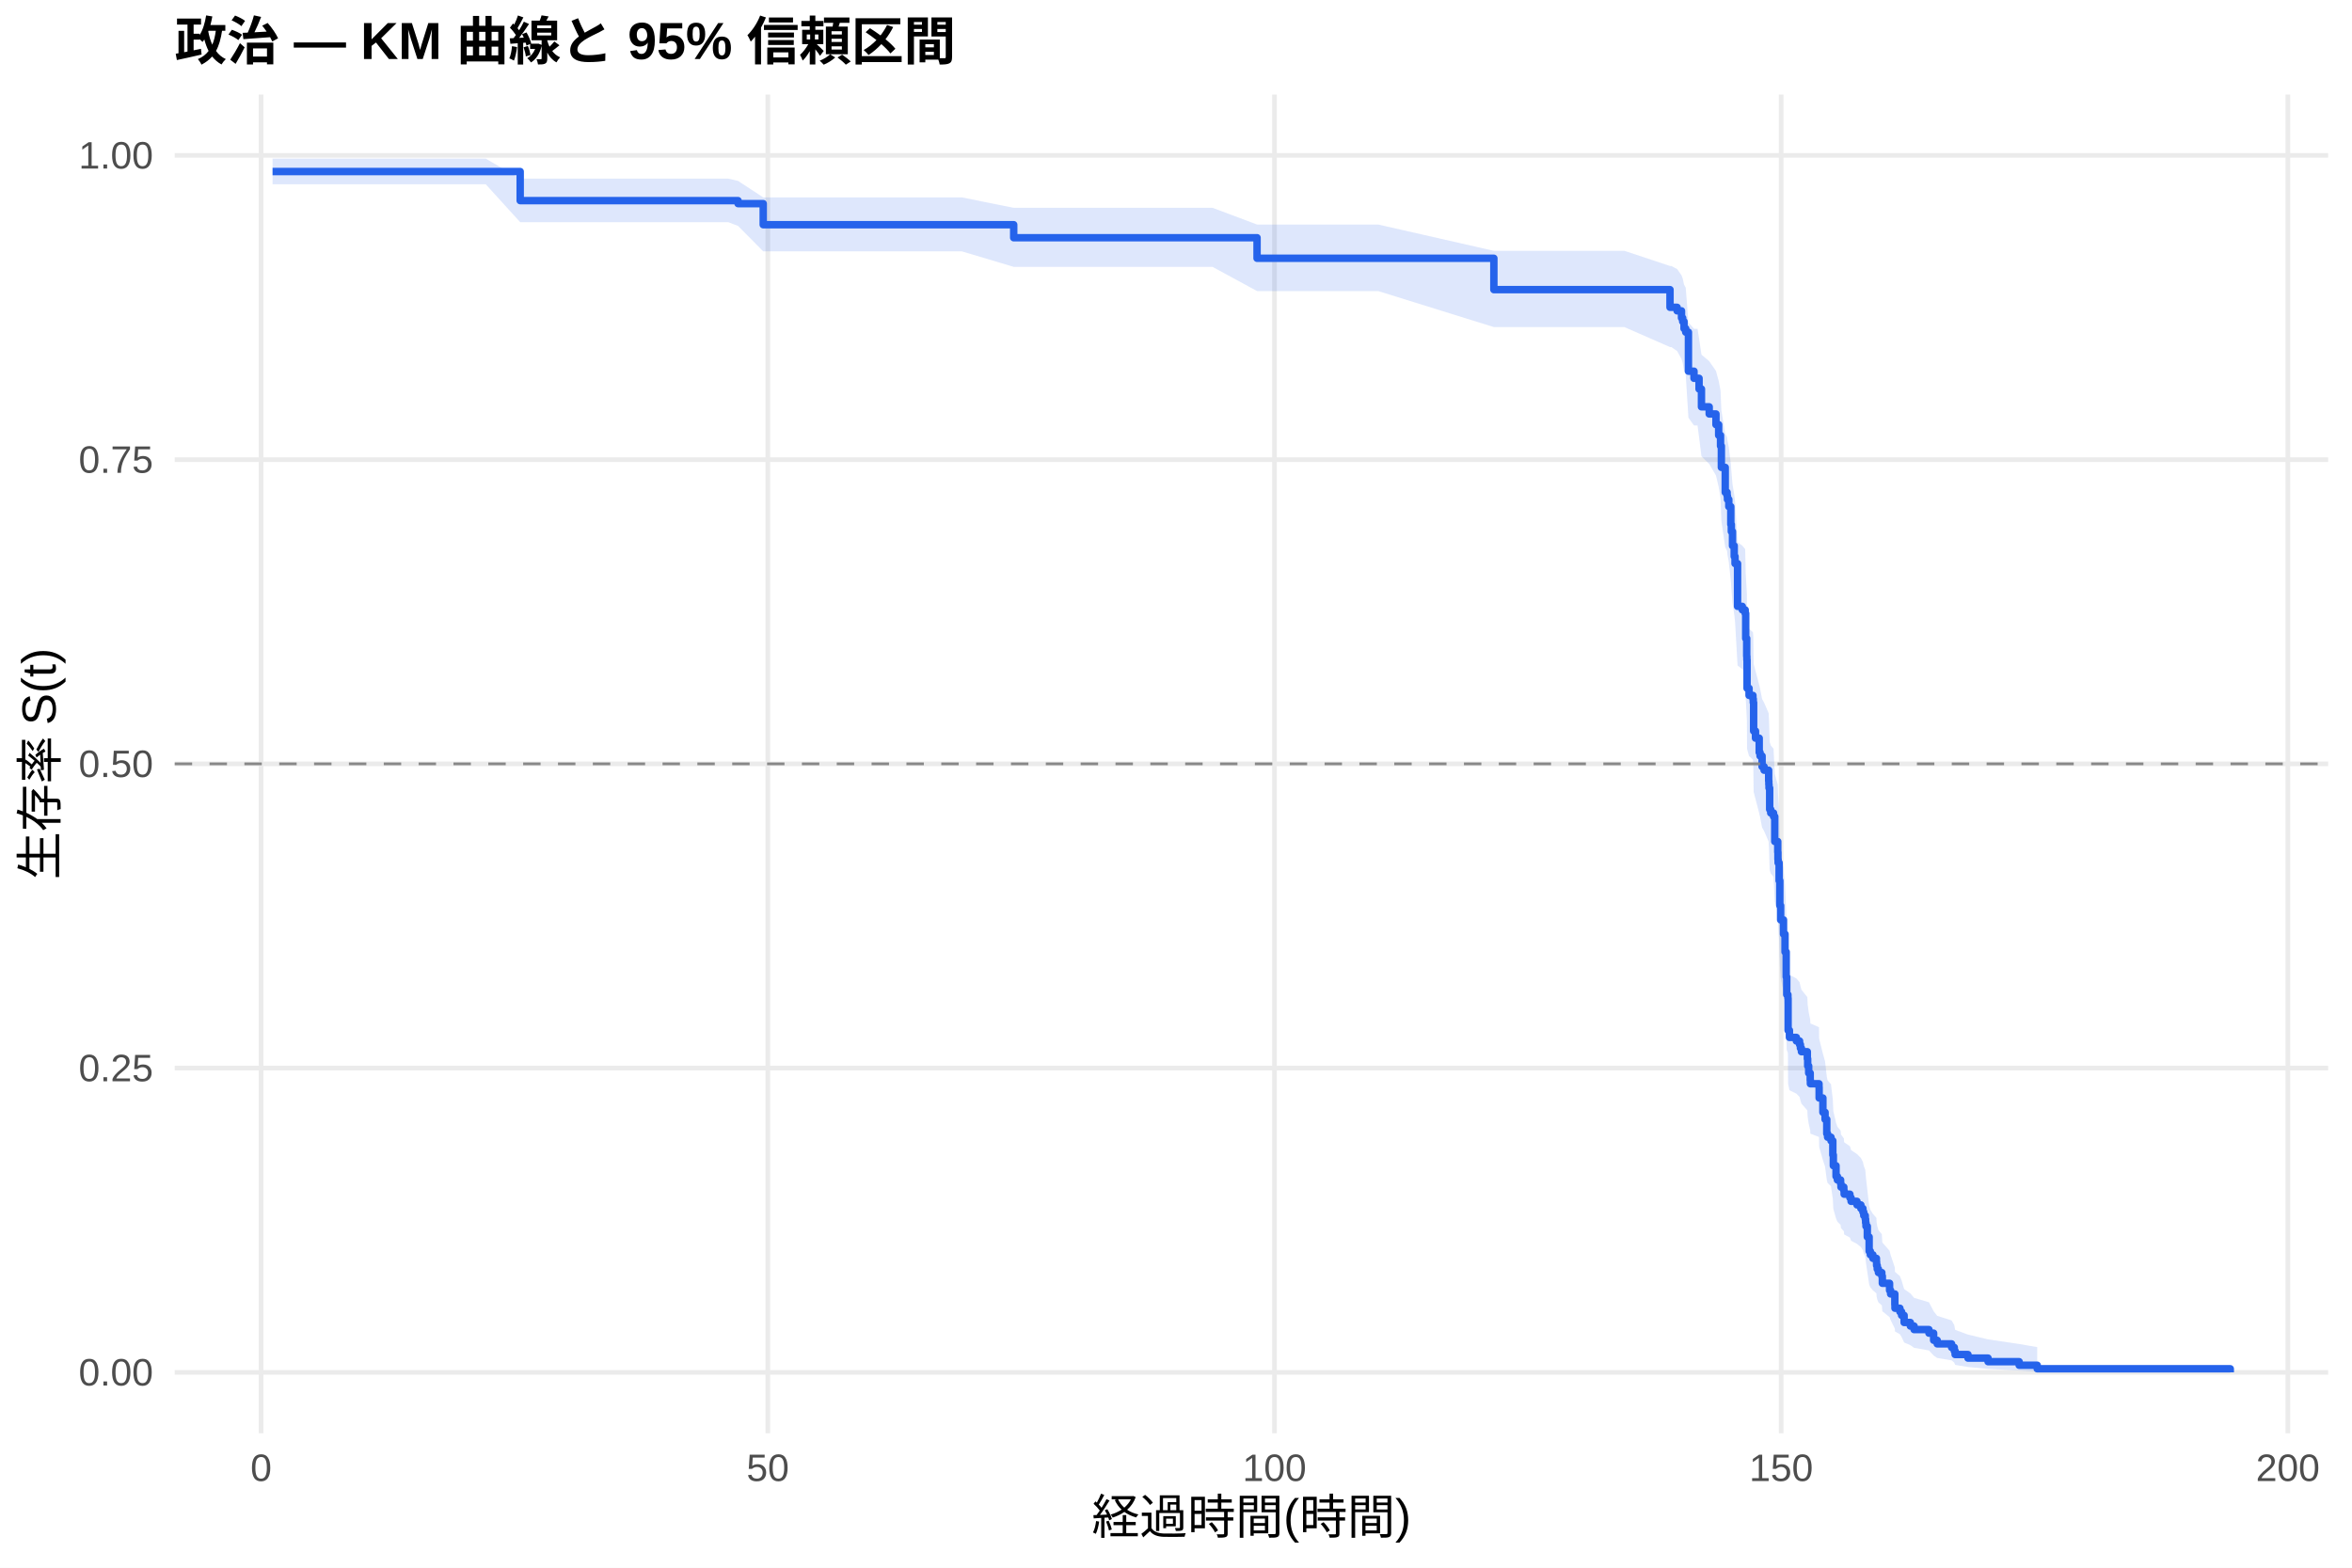
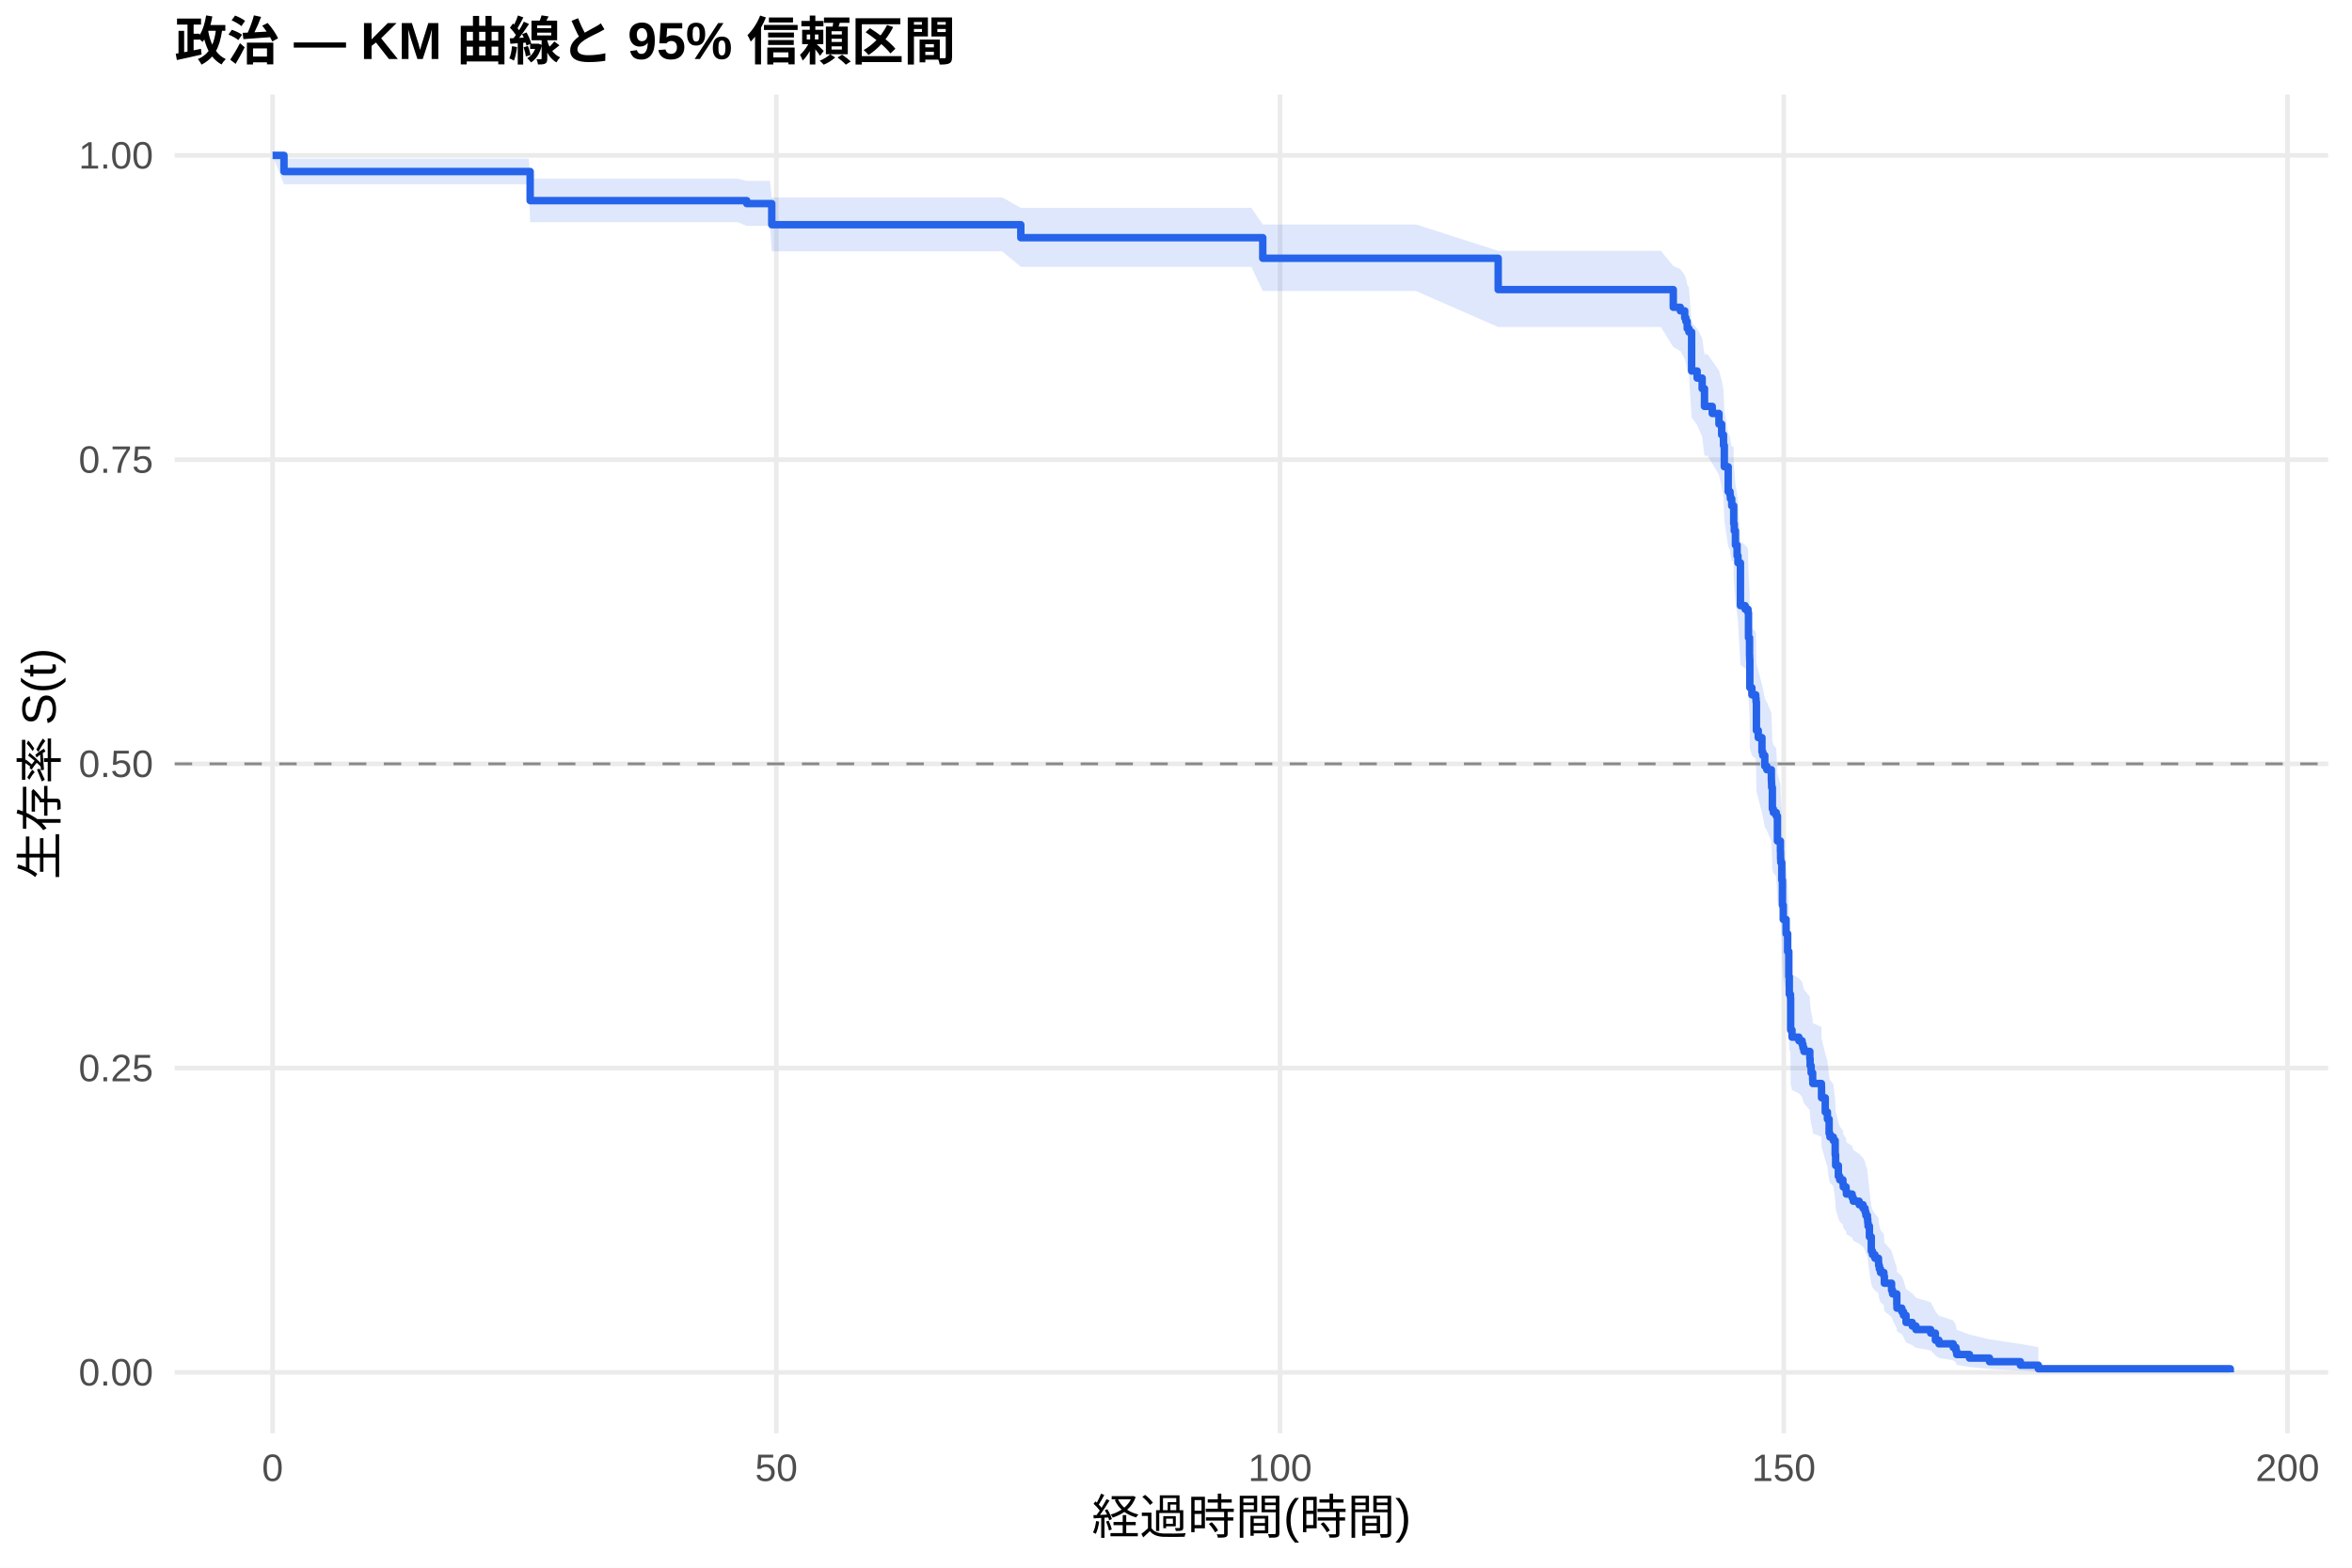
<svg xmlns="http://www.w3.org/2000/svg" width="540.00pt" height="360.00pt" viewBox="0 0 540.00 360.00">
  <g class="svglite">
    <defs>
      <style type="text/css">
    .svglite line, .svglite polyline, .svglite polygon, .svglite path, .svglite rect, .svglite circle {
      fill: none;
      stroke: #000000;
      stroke-linecap: round;
      stroke-linejoin: round;
      stroke-miterlimit: 10.00;
    }
    .svglite text {
      white-space: pre;
    }
    .svglite g.glyphgroup path {
      fill: inherit;
      stroke: none;
    }
  </style>
    </defs>
    <rect width="100%" height="100%" style="stroke: none; fill: #FFFFFF;" />
    <defs>
      <clipPath id="cpMC4wMHw1NDAuMDB8MC4wMHwzNjAuMDA=">
        <rect x="0.00" y="0.00" width="540.00" height="360.00" />
      </clipPath>
    </defs>
    <g clip-path="url(#cpMC4wMHw1NDAuMDB8MC4wMHwzNjAuMDA=)">
      <rect x="0" y="0.00" width="540.00" height="360.00" style="stroke-width: 1.07; stroke: none; fill: #FFFFFF;" />
    </g>
    <defs>
      <clipPath id="cpNDAuMTF8NTM0LjUyfDIxLjcxfDMyOS4xMg==">
        <rect x="40.11" y="21.71" width="494.41" height="307.41" />
      </clipPath>
    </defs>
    <g clip-path="url(#cpNDAuMTF8NTM0LjUyfDIxLjcxfDMyOS4xMg==)">
      <polyline points="40.11,315.14 534.52,315.14 " style="stroke-width: 1.07; stroke: #EBEBEB; stroke-linecap: butt;" />
      <polyline points="40.11,245.28 534.52,245.28 " style="stroke-width: 1.07; stroke: #EBEBEB; stroke-linecap: butt;" />
      <polyline points="40.11,175.41 534.52,175.41 " style="stroke-width: 1.07; stroke: #EBEBEB; stroke-linecap: butt;" />
      <polyline points="40.11,105.55 534.52,105.55 " style="stroke-width: 1.07; stroke: #EBEBEB; stroke-linecap: butt;" />
      <polyline points="40.11,35.68 534.52,35.68 " style="stroke-width: 1.07; stroke: #EBEBEB; stroke-linecap: butt;" />
-       <polyline points="59.95,329.12 59.95,21.71 " style="stroke-width: 1.07; stroke: #EBEBEB; stroke-linecap: butt;" />
-       <polyline points="176.28,329.12 176.28,21.71 " style="stroke-width: 1.07; stroke: #EBEBEB; stroke-linecap: butt;" />
-       <polyline points="292.61,329.12 292.61,21.71 " style="stroke-width: 1.07; stroke: #EBEBEB; stroke-linecap: butt;" />
-       <polyline points="408.94,329.12 408.94,21.71 " style="stroke-width: 1.07; stroke: #EBEBEB; stroke-linecap: butt;" />
-       <polyline points="525.27,329.12 525.27,21.71 " style="stroke-width: 1.07; stroke: #EBEBEB; stroke-linecap: butt;" />
-       <polygon points="62.58,36.43 67.78,36.43 80.15,36.43 92.95,36.43 111.52,36.43 119.43,41.02 131.57,41.02 145.14,41.02 159.72,41.02 167.20,41.02 169.45,41.54 175.23,45.33 176.55,45.33 187.33,45.33 200.94,45.33 215.44,45.33 220.83,45.33 232.74,47.72 242.12,47.72 260.27,47.72 272.29,47.72 278.38,47.72 288.61,51.56 292.80,51.56 303.19,51.56 316.42,51.56 342.98,57.60 361.48,57.60 372.95,57.60 383.42,61.08 383.73,61.08 385.05,61.79 386.06,63.21 386.33,63.92 386.64,65.35 387.03,66.06 387.65,74.04 388.93,75.51 389.74,75.51 390.09,77.72 390.64,81.44 392.42,82.94 393.97,85.18 394.59,87.44 395.02,89.71 395.21,94.26 396.10,99.62 396.53,100.38 396.61,101.15 396.92,102.69 397.38,106.55 397.50,108.10 397.77,111.20 398.16,113.54 398.35,115.10 398.93,124.51 400.02,125.30 400.68,126.09 400.80,131.63 401.03,135.60 401.07,136.40 401.11,142.79 401.57,144.39 402.46,145.19 402.54,146.00 402.62,152.44 403.05,154.05 403.90,157.29 404.09,158.10 404.56,160.53 405.02,161.35 406.07,163.79 406.11,164.60 406.15,165.42 406.30,170.32 406.54,171.14 407.19,171.96 407.47,177.71 408.16,180.18 408.20,181.83 408.24,182.66 408.47,186.79 408.63,192.61 408.82,195.95 409.48,199.29 409.83,203.49 410.10,209.38 410.22,213.61 410.49,214.46 410.53,222.12 410.84,223.83 412.43,224.69 413.17,225.55 413.36,226.40 413.59,227.26 414.95,228.98 415.03,230.70 415.26,232.43 415.61,234.16 415.65,235.02 417.63,235.89 417.66,238.49 418.52,241.97 419.02,243.72 419.41,247.22 419.60,248.10 420.38,248.98 420.80,252.51 420.92,255.17 421.54,257.84 421.85,258.73 422.59,259.62 422.67,260.52 423.33,261.41 423.40,262.31 424.72,263.21 424.99,264.11 426.35,265.01 427.24,265.91 427.71,266.82 427.90,267.72 428.25,268.63 428.33,269.54 428.41,270.45 428.72,273.20 429.14,276.88 429.41,277.81 430.00,278.74 430.81,279.67 430.85,280.61 431.00,281.54 431.27,282.48 432.05,283.42 432.17,285.32 433.83,287.22 434.07,288.18 435.04,291.08 435.07,292.06 436.20,293.04 436.59,294.02 437.17,296.01 438.60,297.02 439.46,298.03 442.87,299.05 443.95,301.11 444.77,302.16 448.07,303.22 448.69,304.29 448.88,305.38 451.83,306.47 456.44,307.57 463.58,308.63 467.73,309.35 467.73,315.03 463.58,314.73 456.44,314.35 451.83,313.91 448.88,313.43 448.69,312.92 448.07,312.39 444.77,311.84 443.95,311.28 442.87,310.11 439.46,309.51 438.60,308.90 437.17,308.28 436.59,307.03 436.20,306.39 435.07,305.75 435.04,305.10 434.07,303.13 433.83,302.46 432.17,301.12 432.05,299.76 431.27,299.07 431.00,298.39 430.85,297.70 430.81,297.01 430.00,296.31 429.41,295.62 429.14,294.92 428.72,292.10 428.41,289.96 428.33,289.25 428.25,288.53 427.90,287.81 427.71,287.09 427.24,286.37 426.35,285.65 424.99,284.92 424.72,284.19 423.40,283.47 423.33,282.74 422.67,282.01 422.59,281.27 421.85,280.54 421.54,279.81 420.92,277.60 420.80,275.37 420.38,272.40 419.60,271.65 419.41,270.90 419.02,267.90 418.52,266.39 417.66,263.37 417.63,261.09 415.65,260.33 415.61,259.57 415.26,258.04 415.03,256.51 414.95,254.98 413.59,253.44 413.36,252.67 413.17,251.91 412.43,251.14 410.84,250.36 410.53,248.82 410.49,241.84 410.22,241.06 410.10,237.16 409.83,231.67 409.48,227.73 408.82,224.56 408.63,221.39 408.47,215.82 408.24,211.82 408.20,211.02 408.16,209.42 407.47,207.01 407.19,201.37 406.54,200.56 406.30,199.75 406.15,194.89 406.11,194.08 406.07,193.27 405.02,190.83 404.56,190.02 404.09,187.57 403.90,186.75 403.05,183.48 402.62,181.84 402.54,175.27 402.46,174.44 401.57,173.62 401.11,171.97 401.07,165.34 401.03,164.51 400.80,160.35 400.68,154.50 400.02,153.66 398.93,152.82 398.35,142.71 398.16,141.02 397.77,138.47 397.50,135.07 397.38,133.37 396.92,129.09 396.61,127.38 396.53,126.52 396.10,125.66 395.21,119.62 395.02,114.41 394.59,111.80 393.97,109.18 392.42,106.54 390.64,104.78 390.09,100.37 389.74,97.70 388.93,97.70 387.65,95.93 387.03,86.07 386.64,85.17 386.33,83.35 386.06,82.44 385.05,80.61 383.73,79.70 383.42,79.70 372.95,75.11 361.48,75.11 342.98,75.11 316.42,66.84 303.19,66.84 292.80,66.84 288.61,66.84 278.38,61.28 272.29,61.28 260.27,61.28 242.12,61.28 232.74,61.28 220.83,57.72 215.44,57.72 200.94,57.72 187.33,57.72 176.55,57.72 175.23,57.72 169.45,51.88 167.20,51.02 159.72,51.02 145.14,51.02 131.57,51.02 119.43,51.02 111.52,42.32 92.95,42.32 80.15,42.32 67.78,42.32 62.58,42.32 " style="stroke-width: 0.00; stroke: none; stroke-linecap: butt; fill: #2563EB; fill-opacity: 0.15;" />
-       <polyline points="62.58,36.43 67.78,36.43 80.15,36.43 92.95,36.43 111.52,36.43 119.43,41.02 131.57,41.02 145.14,41.02 159.72,41.02 167.20,41.02 169.45,41.54 175.23,45.33 176.55,45.33 187.33,45.33 200.94,45.33 215.44,45.33 220.83,45.33 232.74,47.72 242.12,47.72 260.27,47.72 272.29,47.72 278.38,47.72 288.61,51.56 292.80,51.56 303.19,51.56 316.42,51.56 342.98,57.60 361.48,57.60 372.95,57.60 383.42,61.08 383.73,61.08 385.05,61.79 386.06,63.21 386.33,63.92 386.64,65.35 387.03,66.06 387.65,74.04 388.93,75.51 389.74,75.51 390.09,77.72 390.64,81.44 392.42,82.94 393.97,85.18 394.59,87.44 395.02,89.71 395.21,94.26 396.10,99.62 396.53,100.38 396.61,101.15 396.92,102.69 397.38,106.55 397.50,108.10 397.77,111.20 398.16,113.54 398.35,115.10 398.93,124.51 400.02,125.30 400.68,126.09 400.80,131.63 401.03,135.60 401.07,136.40 401.11,142.79 401.57,144.39 402.46,145.19 402.54,146.00 402.62,152.44 403.05,154.05 403.90,157.29 404.09,158.10 404.56,160.53 405.02,161.35 406.07,163.79 406.11,164.60 406.15,165.42 406.30,170.32 406.54,171.14 407.19,171.96 407.47,177.71 408.16,180.18 408.20,181.83 408.24,182.66 408.47,186.79 408.63,192.61 408.82,195.95 409.48,199.29 409.83,203.49 410.10,209.38 410.22,213.61 410.49,214.46 410.53,222.12 410.84,223.83 412.43,224.69 413.17,225.55 413.36,226.40 413.59,227.26 414.95,228.98 415.03,230.70 415.26,232.43 415.61,234.16 415.65,235.02 417.63,235.89 417.66,238.49 418.52,241.97 419.02,243.72 419.41,247.22 419.60,248.10 420.38,248.98 420.80,252.51 420.92,255.17 421.54,257.84 421.85,258.73 422.59,259.62 422.67,260.52 423.33,261.41 423.40,262.31 424.72,263.21 424.99,264.11 426.35,265.01 427.24,265.91 427.71,266.82 427.90,267.72 428.25,268.63 428.33,269.54 428.41,270.45 428.72,273.20 429.14,276.88 429.41,277.81 430.00,278.74 430.81,279.67 430.85,280.61 431.00,281.54 431.27,282.48 432.05,283.42 432.17,285.32 433.83,287.22 434.07,288.18 435.04,291.08 435.07,292.06 436.20,293.04 436.59,294.02 437.17,296.01 438.60,297.02 439.46,298.03 442.87,299.05 443.95,301.11 444.77,302.16 448.07,303.22 448.69,304.29 448.88,305.38 451.83,306.47 456.44,307.57 463.58,308.63 467.73,309.35 " style="stroke-width: 1.07; stroke: none; stroke-linecap: butt;" />
-       <polyline points="467.73,315.03 463.58,314.73 456.44,314.35 451.83,313.91 448.88,313.43 448.69,312.92 448.07,312.39 444.77,311.84 443.95,311.28 442.87,310.11 439.46,309.51 438.60,308.90 437.17,308.28 436.59,307.03 436.20,306.39 435.07,305.75 435.04,305.10 434.07,303.13 433.83,302.46 432.17,301.12 432.05,299.76 431.27,299.07 431.00,298.39 430.85,297.70 430.81,297.01 430.00,296.31 429.41,295.62 429.14,294.92 428.72,292.10 428.41,289.96 428.33,289.25 428.25,288.53 427.90,287.81 427.71,287.09 427.24,286.37 426.35,285.65 424.99,284.92 424.72,284.19 423.40,283.47 423.33,282.74 422.67,282.01 422.59,281.27 421.85,280.54 421.54,279.81 420.92,277.60 420.80,275.37 420.38,272.40 419.60,271.65 419.41,270.90 419.02,267.90 418.52,266.39 417.66,263.37 417.63,261.09 415.65,260.33 415.61,259.57 415.26,258.04 415.03,256.51 414.95,254.98 413.59,253.44 413.36,252.67 413.17,251.91 412.43,251.14 410.84,250.36 410.53,248.82 410.49,241.84 410.22,241.06 410.10,237.16 409.83,231.67 409.48,227.73 408.82,224.56 408.63,221.39 408.47,215.82 408.24,211.82 408.20,211.02 408.16,209.42 407.47,207.01 407.19,201.37 406.54,200.56 406.30,199.75 406.15,194.89 406.11,194.08 406.07,193.27 405.02,190.83 404.56,190.02 404.09,187.57 403.90,186.75 403.05,183.48 402.62,181.84 402.54,175.27 402.46,174.44 401.57,173.62 401.11,171.97 401.07,165.34 401.03,164.51 400.80,160.35 400.68,154.50 400.02,153.66 398.93,152.82 398.35,142.71 398.16,141.02 397.77,138.47 397.50,135.07 397.38,133.37 396.92,129.09 396.61,127.38 396.53,126.52 396.10,125.66 395.21,119.62 395.02,114.41 394.59,111.80 393.97,109.18 392.42,106.54 390.64,104.78 390.09,100.37 389.74,97.70 388.93,97.70 387.65,95.93 387.03,86.07 386.64,85.17 386.33,83.35 386.06,82.44 385.05,80.61 383.73,79.70 383.42,79.70 372.95,75.11 361.48,75.11 342.98,75.11 316.42,66.84 303.19,66.84 292.80,66.84 288.61,66.84 278.38,61.28 272.29,61.28 260.27,61.28 242.12,61.28 232.74,61.28 220.83,57.72 215.44,57.72 200.94,57.72 187.33,57.72 176.55,57.72 175.23,57.72 169.45,51.88 167.20,51.02 159.72,51.02 145.14,51.02 131.57,51.02 119.43,51.02 111.52,42.32 92.95,42.32 80.15,42.32 67.78,42.32 62.58,42.32 " style="stroke-width: 1.07; stroke: none; stroke-linecap: butt;" />
-       <polyline points="62.58,39.39 67.78,39.39 67.78,39.39 80.15,39.39 80.15,39.39 92.95,39.39 92.95,39.39 111.52,39.39 111.52,39.39 119.43,39.39 119.43,46.07 131.57,46.07 131.57,46.07 145.14,46.07 145.14,46.07 159.72,46.07 159.72,46.07 167.20,46.07 167.20,46.07 169.45,46.07 169.45,46.76 175.23,46.76 175.23,51.60 176.55,51.60 176.55,51.60 187.33,51.60 187.33,51.60 200.94,51.60 200.94,51.60 215.44,51.60 215.44,51.60 220.83,51.60 220.83,51.60 232.74,51.60 232.74,54.59 242.12,54.59 242.12,54.59 260.27,54.59 260.27,54.59 272.29,54.59 272.29,54.59 278.38,54.59 278.38,54.59 288.61,54.59 288.61,59.31 292.80,59.31 292.80,59.31 303.19,59.31 303.19,59.31 316.42,59.31 316.42,59.31 342.98,59.31 342.98,66.51 361.48,66.51 361.48,66.51 372.95,66.51 372.95,66.51 383.42,66.51 383.42,70.57 383.73,70.57 383.73,70.57 385.05,70.57 385.05,71.38 386.06,71.38 386.06,73.01 386.33,73.01 386.33,73.83 386.64,73.83 386.64,75.46 387.03,75.46 387.03,76.28 387.65,76.28 387.65,85.24 388.93,85.24 388.93,86.87 389.74,86.87 389.74,86.87 390.09,86.87 390.09,89.33 390.64,89.33 390.64,93.42 392.42,93.42 392.42,95.06 393.97,95.06 393.97,97.51 394.59,97.51 394.59,99.96 395.02,99.96 395.02,102.42 395.21,102.42 395.21,107.33 396.10,107.33 396.10,113.06 396.53,113.06 396.53,113.87 396.61,113.87 396.61,114.69 396.92,114.69 396.92,116.33 397.38,116.33 397.38,120.42 397.50,120.42 397.50,122.06 397.77,122.06 397.77,125.33 398.16,125.33 398.16,127.78 398.35,127.78 398.35,129.42 398.93,129.42 398.93,139.24 400.02,139.24 400.02,140.05 400.68,140.05 400.68,140.87 400.80,140.87 400.80,146.60 401.03,146.60 401.03,150.69 401.07,150.69 401.07,151.51 401.11,151.51 401.11,158.05 401.57,158.05 401.57,159.69 402.46,159.69 402.46,160.51 402.54,160.51 402.54,161.33 402.62,161.33 402.62,167.87 403.05,167.87 403.05,169.51 403.90,169.51 403.90,172.78 404.09,172.78 404.09,173.60 404.56,173.60 404.56,176.05 405.02,176.05 405.02,176.87 406.07,176.87 406.07,179.33 406.11,179.33 406.11,180.14 406.15,180.14 406.15,180.96 406.30,180.96 406.30,185.87 406.54,185.87 406.54,186.69 407.19,186.69 407.19,187.51 407.47,187.51 407.47,193.24 408.16,193.24 408.16,195.69 408.20,195.69 408.20,197.33 408.24,197.33 408.24,198.14 408.47,198.14 408.47,202.24 408.63,202.24 408.63,207.96 408.82,207.96 408.82,211.24 409.48,211.24 409.48,214.51 409.83,214.51 409.83,218.60 410.10,218.60 410.10,224.33 410.22,224.33 410.22,228.42 410.49,228.42 410.49,229.24 410.53,229.24 410.53,236.60 410.84,236.60 410.84,238.23 412.43,238.23 412.43,239.05 413.17,239.05 413.17,239.87 413.36,239.87 413.36,240.69 413.59,240.69 413.59,241.51 414.95,241.51 414.95,243.14 415.03,243.14 415.03,244.78 415.26,244.78 415.26,246.42 415.61,246.42 415.61,248.05 415.65,248.05 415.65,248.87 417.63,248.87 417.63,249.69 417.66,249.69 417.66,252.14 418.52,252.14 418.52,255.42 419.02,255.42 419.02,257.05 419.41,257.05 419.41,260.33 419.60,260.33 419.60,261.14 420.38,261.14 420.38,261.96 420.80,261.96 420.80,265.23 420.92,265.23 420.92,267.69 421.54,267.69 421.54,270.14 421.85,270.14 421.85,270.96 422.59,270.96 422.59,271.78 422.67,271.78 422.67,272.60 423.33,272.60 423.33,273.42 423.40,273.42 423.40,274.23 424.72,274.23 424.72,275.05 424.99,275.05 424.99,275.87 426.35,275.87 426.35,276.69 427.24,276.69 427.24,277.51 427.71,277.51 427.71,278.33 427.90,278.33 427.90,279.14 428.25,279.14 428.25,279.96 428.33,279.96 428.33,280.78 428.41,280.78 428.41,281.60 428.72,281.60 428.72,284.05 429.14,284.05 429.14,287.32 429.41,287.32 429.41,288.14 430.00,288.14 430.00,288.96 430.81,288.96 430.81,289.78 430.85,289.78 430.85,290.60 431.00,290.60 431.00,291.42 431.27,291.42 431.27,292.23 432.05,292.23 432.05,293.05 432.17,293.05 432.17,294.69 433.83,294.69 433.83,296.32 434.07,296.32 434.07,297.14 435.04,297.14 435.04,299.60 435.07,299.60 435.07,300.42 436.20,300.42 436.20,301.23 436.59,301.23 436.59,302.05 437.17,302.05 437.17,303.69 438.60,303.69 438.60,304.51 439.46,304.51 439.46,305.32 442.87,305.32 442.87,306.14 443.95,306.14 443.95,307.78 444.77,307.78 444.77,308.60 448.07,308.60 448.07,309.42 448.69,309.42 448.69,310.23 448.88,310.23 448.88,311.05 451.83,311.05 451.83,311.87 456.44,311.87 456.44,312.69 463.58,312.69 463.58,313.51 467.73,313.51 467.73,314.32 512.05,314.32 512.05,315.14 " style="stroke-width: 1.71; stroke: #2563EB; stroke-linecap: butt;" />
+       <polyline points="62.58,329.12 62.58,21.71 " style="stroke-width: 1.07; stroke: #EBEBEB; stroke-linecap: butt;" />
+       <polyline points="178.24,329.12 178.24,21.71 " style="stroke-width: 1.07; stroke: #EBEBEB; stroke-linecap: butt;" />
+       <polyline points="293.89,329.12 293.89,21.71 " style="stroke-width: 1.07; stroke: #EBEBEB; stroke-linecap: butt;" />
+       <polyline points="409.54,329.12 409.54,21.71 " style="stroke-width: 1.07; stroke: #EBEBEB; stroke-linecap: butt;" />
+       <polyline points="525.19,329.12 525.19,21.71 " style="stroke-width: 1.07; stroke: #EBEBEB; stroke-linecap: butt;" />
+       <polygon points="62.58,35.68 65.20,36.43 77.93,36.43 90.22,36.43 102.95,36.43 121.41,36.43 121.72,41.02 141.34,41.02 154.84,41.02 169.33,41.02 171.45,41.54 176.77,41.54 177.19,45.33 186.06,45.33 196.78,45.33 210.31,45.33 224.73,45.33 230.09,45.33 234.37,47.72 251.25,47.72 269.29,47.72 281.24,47.72 287.30,47.72 289.92,51.55 301.64,51.55 311.97,51.55 325.11,51.55 343.97,57.60 369.91,57.60 381.32,57.60 384.17,61.08 385.79,61.78 386.80,63.20 387.07,63.91 387.37,65.33 387.76,66.04 388.38,74.00 389.65,75.46 390.80,77.66 391.34,81.36 392.04,81.36 393.12,82.85 394.66,85.09 395.28,87.34 395.70,89.60 395.89,94.14 396.78,99.48 397.20,100.24 397.28,101.01 397.59,102.54 398.01,102.54 398.05,106.40 398.17,107.95 398.44,111.06 398.82,113.39 399.02,114.96 399.59,124.37 400.67,125.16 401.33,125.95 401.44,131.49 401.68,135.47 401.71,136.27 401.75,142.66 402.22,144.26 403.10,145.07 403.18,145.87 403.26,152.31 403.68,153.93 404.53,157.17 404.72,157.98 405.18,160.42 405.65,161.23 406.69,163.67 406.73,164.49 406.76,165.30 406.92,170.21 407.15,171.03 407.81,171.85 408.08,177.60 408.77,180.07 408.81,181.72 408.85,182.55 409.08,186.69 409.23,192.51 409.42,195.85 410.08,199.20 410.43,203.40 410.70,209.30 410.81,213.53 411.08,214.38 411.12,222.05 411.43,223.76 413.01,224.62 413.74,225.47 413.94,226.33 414.17,227.19 415.52,228.91 415.59,230.63 415.82,232.36 416.17,234.09 416.21,234.95 418.18,235.82 418.21,238.43 419.06,241.91 419.56,243.66 419.95,247.17 420.14,248.05 420.91,248.93 421.34,252.46 421.45,255.12 422.07,257.79 422.38,258.68 423.11,259.58 423.19,260.47 423.84,261.37 423.92,262.27 425.23,263.17 425.50,264.07 426.85,264.97 427.74,265.87 428.20,266.78 428.39,267.68 428.74,268.59 428.82,269.50 428.89,270.42 429.20,273.16 429.63,276.85 429.90,277.78 430.47,278.71 431.28,279.64 431.32,280.58 431.48,281.51 431.75,282.45 432.52,283.40 432.63,285.29 434.29,287.20 434.52,288.16 435.49,291.06 435.52,292.04 436.64,293.02 437.03,294.01 437.61,296.00 439.03,297.00 439.88,298.01 443.27,299.03 444.35,301.10 445.16,302.15 448.44,303.21 449.06,304.28 449.25,305.37 452.18,306.47 456.77,307.56 463.86,308.62 467.98,309.35 467.98,315.03 463.86,314.73 456.77,314.35 452.18,313.91 449.25,313.43 449.06,312.92 448.44,312.39 445.16,311.84 444.35,311.27 443.27,310.11 439.88,309.50 439.03,308.90 437.61,308.28 437.03,307.02 436.64,306.38 435.52,305.74 435.49,305.09 434.52,303.11 434.29,302.45 432.63,301.10 432.52,299.74 431.75,299.06 431.48,298.37 431.32,297.68 431.28,296.99 430.47,296.30 429.90,295.60 429.63,294.90 429.20,292.08 428.89,289.94 428.82,289.22 428.74,288.51 428.39,287.79 428.20,287.07 427.74,286.34 426.85,285.62 425.50,284.89 425.23,284.17 423.92,283.44 423.84,282.71 423.19,281.98 423.11,281.24 422.38,280.51 422.07,279.77 421.45,277.56 421.34,275.34 420.91,272.35 420.14,271.61 419.95,270.86 419.56,267.85 419.06,266.34 418.21,263.32 418.18,261.04 416.21,260.27 416.17,259.51 415.82,257.98 415.59,256.45 415.52,254.92 414.17,253.38 413.94,252.61 413.74,251.84 413.01,251.07 411.43,250.30 411.12,248.76 411.08,241.77 410.81,240.99 410.70,237.08 410.43,231.58 410.08,227.64 409.42,224.47 409.23,221.30 409.08,215.72 408.85,211.72 408.81,210.92 408.77,209.31 408.08,206.90 407.81,201.26 407.15,200.45 406.92,199.64 406.76,194.77 406.73,193.96 406.69,193.15 405.65,190.70 405.18,189.89 404.72,187.44 404.53,186.62 403.68,183.35 403.26,181.71 403.18,175.13 403.10,174.30 402.22,173.47 401.75,171.82 401.71,165.19 401.68,164.36 401.44,160.19 401.33,154.33 400.67,153.49 399.59,152.65 399.02,142.53 398.82,140.83 398.44,138.29 398.17,134.88 398.05,133.17 398.01,128.89 397.59,128.89 397.28,127.18 397.20,126.32 396.78,125.47 395.89,119.45 395.70,114.26 395.28,111.65 394.66,109.04 393.12,106.41 392.04,104.66 391.34,104.66 390.80,100.28 389.65,97.63 388.38,95.86 387.76,86.04 387.37,85.14 387.07,83.33 386.80,82.42 385.79,80.61 384.17,79.69 381.32,75.10 369.91,75.10 343.97,75.10 325.11,66.83 311.97,66.83 301.64,66.83 289.92,66.83 287.30,61.27 281.24,61.27 269.29,61.27 251.25,61.27 234.37,61.27 230.09,57.72 224.73,57.72 210.31,57.72 196.78,57.72 186.06,57.72 177.19,57.72 176.77,51.87 171.45,51.87 169.33,51.02 154.84,51.02 141.34,51.02 121.72,51.02 121.41,42.32 102.95,42.32 90.22,42.32 77.93,42.32 65.20,42.32 62.58,35.68 " style="stroke-width: 0.00; stroke: none; stroke-linecap: butt; fill: #2563EB; fill-opacity: 0.15;" />
+       <polyline points="62.58,35.68 65.20,36.43 77.93,36.43 90.22,36.43 102.95,36.43 121.41,36.43 121.72,41.02 141.34,41.02 154.84,41.02 169.33,41.02 171.45,41.54 176.77,41.54 177.19,45.33 186.06,45.33 196.78,45.33 210.31,45.33 224.73,45.33 230.09,45.33 234.37,47.72 251.25,47.72 269.29,47.72 281.24,47.72 287.30,47.72 289.92,51.55 301.64,51.55 311.97,51.55 325.11,51.55 343.97,57.60 369.91,57.60 381.32,57.60 384.17,61.08 385.79,61.78 386.80,63.20 387.07,63.91 387.37,65.33 387.76,66.04 388.38,74.00 389.65,75.46 390.80,77.66 391.34,81.36 392.04,81.36 393.12,82.85 394.66,85.09 395.28,87.34 395.70,89.60 395.89,94.14 396.78,99.48 397.20,100.24 397.28,101.01 397.59,102.54 398.01,102.54 398.05,106.40 398.17,107.95 398.44,111.06 398.82,113.39 399.02,114.96 399.59,124.37 400.67,125.16 401.33,125.95 401.44,131.49 401.68,135.47 401.71,136.27 401.75,142.66 402.22,144.26 403.10,145.07 403.18,145.87 403.26,152.31 403.68,153.93 404.53,157.17 404.72,157.98 405.18,160.42 405.65,161.23 406.69,163.67 406.73,164.49 406.76,165.30 406.92,170.21 407.15,171.03 407.81,171.85 408.08,177.60 408.77,180.07 408.81,181.72 408.85,182.55 409.08,186.69 409.23,192.51 409.42,195.85 410.08,199.20 410.43,203.40 410.70,209.30 410.81,213.53 411.08,214.38 411.12,222.05 411.43,223.76 413.01,224.62 413.74,225.47 413.94,226.33 414.17,227.19 415.52,228.91 415.59,230.63 415.82,232.36 416.17,234.09 416.21,234.95 418.18,235.82 418.21,238.43 419.06,241.91 419.56,243.66 419.95,247.17 420.14,248.05 420.91,248.93 421.34,252.46 421.45,255.12 422.07,257.79 422.38,258.68 423.11,259.58 423.19,260.47 423.84,261.37 423.92,262.27 425.23,263.17 425.50,264.07 426.85,264.97 427.74,265.87 428.20,266.78 428.39,267.68 428.74,268.59 428.82,269.50 428.89,270.42 429.20,273.16 429.63,276.85 429.90,277.78 430.47,278.71 431.28,279.64 431.32,280.58 431.48,281.51 431.75,282.45 432.52,283.40 432.63,285.29 434.29,287.20 434.52,288.16 435.49,291.06 435.52,292.04 436.64,293.02 437.03,294.01 437.61,296.00 439.03,297.00 439.88,298.01 443.27,299.03 444.35,301.10 445.16,302.15 448.44,303.21 449.06,304.28 449.25,305.37 452.18,306.47 456.77,307.56 463.86,308.62 467.98,309.35 " style="stroke-width: 1.07; stroke: none; stroke-linecap: butt;" />
+       <polyline points="467.98,315.03 463.86,314.73 456.77,314.35 452.18,313.91 449.25,313.43 449.06,312.92 448.44,312.39 445.16,311.84 444.35,311.27 443.27,310.11 439.88,309.50 439.03,308.90 437.61,308.28 437.03,307.02 436.64,306.38 435.52,305.74 435.49,305.09 434.52,303.11 434.29,302.45 432.63,301.10 432.52,299.74 431.75,299.06 431.48,298.37 431.32,297.68 431.28,296.99 430.47,296.30 429.90,295.60 429.63,294.90 429.20,292.08 428.89,289.94 428.82,289.22 428.74,288.51 428.39,287.79 428.20,287.07 427.74,286.34 426.85,285.62 425.50,284.89 425.23,284.17 423.92,283.44 423.84,282.71 423.19,281.98 423.11,281.24 422.38,280.51 422.07,279.77 421.45,277.56 421.34,275.34 420.91,272.35 420.14,271.61 419.95,270.86 419.56,267.85 419.06,266.34 418.21,263.32 418.18,261.04 416.21,260.27 416.17,259.51 415.82,257.98 415.59,256.45 415.52,254.92 414.17,253.38 413.94,252.61 413.74,251.84 413.01,251.07 411.43,250.30 411.12,248.76 411.08,241.77 410.81,240.99 410.70,237.08 410.43,231.58 410.08,227.64 409.42,224.47 409.23,221.30 409.08,215.72 408.85,211.72 408.81,210.92 408.77,209.31 408.08,206.90 407.81,201.26 407.15,200.45 406.92,199.64 406.76,194.77 406.73,193.96 406.69,193.15 405.65,190.70 405.18,189.89 404.72,187.44 404.53,186.62 403.68,183.35 403.26,181.71 403.18,175.13 403.10,174.30 402.22,173.47 401.75,171.82 401.71,165.19 401.68,164.36 401.44,160.19 401.33,154.33 400.67,153.49 399.59,152.65 399.02,142.53 398.82,140.83 398.44,138.29 398.17,134.88 398.05,133.17 398.01,128.89 397.59,128.89 397.28,127.18 397.20,126.32 396.78,125.47 395.89,119.45 395.70,114.26 395.28,111.65 394.66,109.04 393.12,106.41 392.04,104.66 391.34,104.66 390.80,100.28 389.65,97.63 388.38,95.86 387.76,86.04 387.37,85.14 387.07,83.33 386.80,82.42 385.79,80.61 384.17,79.69 381.32,75.10 369.91,75.10 343.97,75.10 325.11,66.83 311.97,66.83 301.64,66.83 289.92,66.83 287.30,61.27 281.24,61.27 269.29,61.27 251.25,61.27 234.37,61.27 230.09,57.72 224.73,57.72 210.31,57.72 196.78,57.72 186.06,57.72 177.19,57.72 176.77,51.87 171.45,51.87 169.33,51.02 154.84,51.02 141.34,51.02 121.72,51.02 121.41,42.32 102.95,42.32 90.22,42.32 77.93,42.32 65.20,42.32 62.58,35.68 " style="stroke-width: 1.07; stroke: none; stroke-linecap: butt;" />
+       <polyline points="62.58,35.68 65.20,35.68 65.20,39.39 77.93,39.39 77.93,39.39 90.22,39.39 90.22,39.39 102.95,39.39 102.95,39.39 121.41,39.39 121.41,39.39 121.72,39.39 121.72,46.07 141.34,46.07 141.34,46.07 154.84,46.07 154.84,46.07 169.33,46.07 169.33,46.07 171.45,46.07 171.45,46.75 176.77,46.75 176.77,46.75 177.19,46.75 177.19,51.60 186.06,51.60 186.06,51.60 196.78,51.60 196.78,51.60 210.31,51.60 210.31,51.60 224.73,51.60 224.73,51.60 230.09,51.60 230.09,51.60 234.37,51.60 234.37,54.58 251.25,54.58 251.25,54.58 269.29,54.58 269.29,54.58 281.24,54.58 281.24,54.58 287.30,54.58 287.30,54.58 289.92,54.58 289.92,59.31 301.64,59.31 301.64,59.31 311.97,59.31 311.97,59.31 325.11,59.31 325.11,59.31 343.97,59.31 343.97,66.50 369.91,66.50 369.91,66.50 381.32,66.50 381.32,66.50 384.17,66.50 384.17,70.56 385.79,70.56 385.79,71.38 386.80,71.38 386.80,73.00 387.07,73.00 387.07,73.81 387.37,73.81 387.37,75.44 387.76,75.44 387.76,76.25 388.38,76.25 388.38,85.19 389.65,85.19 389.65,86.82 390.80,86.82 390.80,89.25 391.34,89.25 391.34,93.32 392.04,93.32 392.04,93.32 393.12,93.32 393.12,94.95 394.66,94.95 394.66,97.39 395.28,97.39 395.28,99.84 395.70,99.84 395.70,102.29 395.89,102.29 395.89,107.18 396.78,107.18 396.78,112.89 397.20,112.89 397.20,113.70 397.28,113.70 397.28,114.52 397.59,114.52 397.59,116.15 398.01,116.15 398.01,116.15 398.05,116.15 398.05,120.25 398.17,120.25 398.17,121.88 398.44,121.88 398.44,125.16 398.82,125.16 398.82,127.62 399.02,127.62 399.02,129.25 399.59,129.25 399.59,139.08 400.67,139.08 400.67,139.90 401.33,139.90 401.33,140.72 401.44,140.72 401.44,146.45 401.68,146.45 401.68,150.54 401.71,150.54 401.71,151.36 401.75,151.36 401.75,157.91 402.22,157.91 402.22,159.55 403.10,159.55 403.10,160.37 403.18,160.37 403.18,161.19 403.26,161.19 403.26,167.74 403.68,167.74 403.68,169.38 404.53,169.38 404.53,172.65 404.72,172.65 404.72,173.47 405.18,173.47 405.18,175.93 405.65,175.93 405.65,176.75 406.69,176.75 406.69,179.21 406.73,179.21 406.73,180.02 406.76,180.02 406.76,180.84 406.92,180.84 406.92,185.76 407.15,185.76 407.15,186.58 407.81,186.58 407.81,187.39 408.08,187.39 408.08,193.13 408.77,193.13 408.77,195.58 408.81,195.58 408.81,197.22 408.85,197.22 408.85,198.04 409.08,198.04 409.08,202.13 409.23,202.13 409.23,207.87 409.42,207.87 409.42,211.14 410.08,211.14 410.08,214.42 410.43,214.42 410.43,218.51 410.70,218.51 410.70,224.25 410.81,224.25 410.81,228.34 411.08,228.34 411.08,229.16 411.12,229.16 411.12,236.53 411.43,236.53 411.43,238.17 413.01,238.17 413.01,238.99 413.74,238.99 413.74,239.80 413.94,239.80 413.94,240.62 414.17,240.62 414.17,241.44 415.52,241.44 415.52,243.08 415.59,243.08 415.59,244.72 415.82,244.72 415.82,246.36 416.17,246.36 416.17,247.99 416.21,247.99 416.21,248.81 418.18,248.81 418.18,249.63 418.21,249.63 418.21,252.09 419.06,252.09 419.06,255.36 419.56,255.36 419.56,257.00 419.95,257.00 419.95,260.28 420.14,260.28 420.14,261.10 420.91,261.10 420.91,261.91 421.34,261.91 421.34,265.19 421.45,265.19 421.45,267.65 422.07,267.65 422.07,270.10 422.38,270.10 422.38,270.92 423.11,270.92 423.11,271.74 423.19,271.74 423.19,272.56 423.84,272.56 423.84,273.38 423.92,273.38 423.92,274.20 425.23,274.20 425.23,275.02 425.50,275.02 425.50,275.84 426.85,275.84 426.85,276.65 427.74,276.65 427.74,277.47 428.20,277.47 428.20,278.29 428.39,278.29 428.39,279.11 428.74,279.11 428.74,279.93 428.82,279.93 428.82,280.75 428.89,280.75 428.89,281.57 429.20,281.57 429.20,284.02 429.63,284.02 429.63,287.30 429.90,287.30 429.90,288.12 430.47,288.12 430.47,288.94 431.28,288.94 431.28,289.76 431.32,289.76 431.32,290.58 431.48,290.58 431.48,291.39 431.75,291.39 431.75,292.21 432.52,292.21 432.52,293.03 432.63,293.03 432.63,294.67 434.29,294.67 434.29,296.31 434.52,296.31 434.52,297.13 435.49,297.13 435.49,299.58 435.52,299.58 435.52,300.40 436.64,300.40 436.64,301.22 437.03,301.22 437.03,302.04 437.61,302.04 437.61,303.68 439.03,303.68 439.03,304.50 439.88,304.50 439.88,305.32 443.27,305.32 443.27,306.13 444.35,306.13 444.35,307.77 445.16,307.77 445.16,308.59 448.44,308.59 448.44,309.41 449.06,309.41 449.06,310.23 449.25,310.23 449.25,311.05 452.18,311.05 452.18,311.87 456.77,311.87 456.77,312.69 463.86,312.69 463.86,313.50 467.98,313.50 467.98,314.32 512.05,314.32 512.05,315.14 " style="stroke-width: 1.71; stroke: #2563EB; stroke-linecap: butt;" />
      <line x1="40.11" y1="175.41" x2="534.52" y2="175.41" style="stroke-width: 0.64; stroke: #888888; stroke-dasharray: 4.00,4.00; stroke-linecap: butt;" />
    </g>
    <g clip-path="url(#cpMC4wMHw1NDAuMDB8MC4wMHwzNjAuMDA=)">
      <text x="35.18" y="318.17" text-anchor="end" style="font-size: 8.80px;fill: #4D4D4D; font-family: &quot;Liberation Sans&quot;;" textLength="17.11px" lengthAdjust="spacingAndGlyphs">0.00</text>
      <text x="35.18" y="248.30" text-anchor="end" style="font-size: 8.80px;fill: #4D4D4D; font-family: &quot;Liberation Sans&quot;;" textLength="17.11px" lengthAdjust="spacingAndGlyphs">0.25</text>
      <text x="35.18" y="178.44" text-anchor="end" style="font-size: 8.80px;fill: #4D4D4D; font-family: &quot;Liberation Sans&quot;;" textLength="17.11px" lengthAdjust="spacingAndGlyphs">0.50</text>
      <text x="35.18" y="108.57" text-anchor="end" style="font-size: 8.80px;fill: #4D4D4D; font-family: &quot;Liberation Sans&quot;;" textLength="17.11px" lengthAdjust="spacingAndGlyphs">0.75</text>
      <text x="35.18" y="38.71" text-anchor="end" style="font-size: 8.80px;fill: #4D4D4D; font-family: &quot;Liberation Sans&quot;;" textLength="17.11px" lengthAdjust="spacingAndGlyphs">1.00</text>
-       <text x="59.95" y="340.10" text-anchor="middle" style="font-size: 8.80px;fill: #4D4D4D; font-family: &quot;Liberation Sans&quot;;" textLength="4.89px" lengthAdjust="spacingAndGlyphs">0</text>
-       <text x="176.28" y="340.10" text-anchor="middle" style="font-size: 8.80px;fill: #4D4D4D; font-family: &quot;Liberation Sans&quot;;" textLength="9.78px" lengthAdjust="spacingAndGlyphs">50</text>
-       <text x="292.61" y="340.10" text-anchor="middle" style="font-size: 8.80px;fill: #4D4D4D; font-family: &quot;Liberation Sans&quot;;" textLength="14.67px" lengthAdjust="spacingAndGlyphs">100</text>
-       <text x="408.94" y="340.10" text-anchor="middle" style="font-size: 8.80px;fill: #4D4D4D; font-family: &quot;Liberation Sans&quot;;" textLength="14.67px" lengthAdjust="spacingAndGlyphs">150</text>
-       <text x="525.27" y="340.10" text-anchor="middle" style="font-size: 8.80px;fill: #4D4D4D; font-family: &quot;Liberation Sans&quot;;" textLength="14.67px" lengthAdjust="spacingAndGlyphs">200</text>
+       <text x="62.58" y="340.10" text-anchor="middle" style="font-size: 8.80px;fill: #4D4D4D; font-family: &quot;Liberation Sans&quot;;" textLength="4.89px" lengthAdjust="spacingAndGlyphs">0</text>
+       <text x="178.24" y="340.10" text-anchor="middle" style="font-size: 8.80px;fill: #4D4D4D; font-family: &quot;Liberation Sans&quot;;" textLength="9.78px" lengthAdjust="spacingAndGlyphs">50</text>
+       <text x="293.89" y="340.10" text-anchor="middle" style="font-size: 8.80px;fill: #4D4D4D; font-family: &quot;Liberation Sans&quot;;" textLength="14.67px" lengthAdjust="spacingAndGlyphs">100</text>
+       <text x="409.54" y="340.10" text-anchor="middle" style="font-size: 8.80px;fill: #4D4D4D; font-family: &quot;Liberation Sans&quot;;" textLength="14.67px" lengthAdjust="spacingAndGlyphs">150</text>
+       <text x="525.19" y="340.10" text-anchor="middle" style="font-size: 8.80px;fill: #4D4D4D; font-family: &quot;Liberation Sans&quot;;" textLength="14.67px" lengthAdjust="spacingAndGlyphs">200</text>
      <text x="287.32" y="352.24" text-anchor="middle" style="font-size: 11.00px; font-family: &quot;Liberation Sans&quot;;" textLength="73.31px" lengthAdjust="spacingAndGlyphs">経過時間(時間)</text>
      <text transform="translate(13.05,175.41) rotate(-90)" text-anchor="middle" style="font-size: 11.00px; font-family: &quot;Liberation Sans&quot;;" textLength="53.78px" lengthAdjust="spacingAndGlyphs">生存率 S(t)</text>
      <text x="40.11" y="13.74" style="font-size: 12.00px; font-weight: bold; font-family: &quot;Liberation Sans&quot;;" textLength="179.33px" lengthAdjust="spacingAndGlyphs">政治 — KM 曲線と 95% 信頼区間</text>
    </g>
  </g>
</svg>
